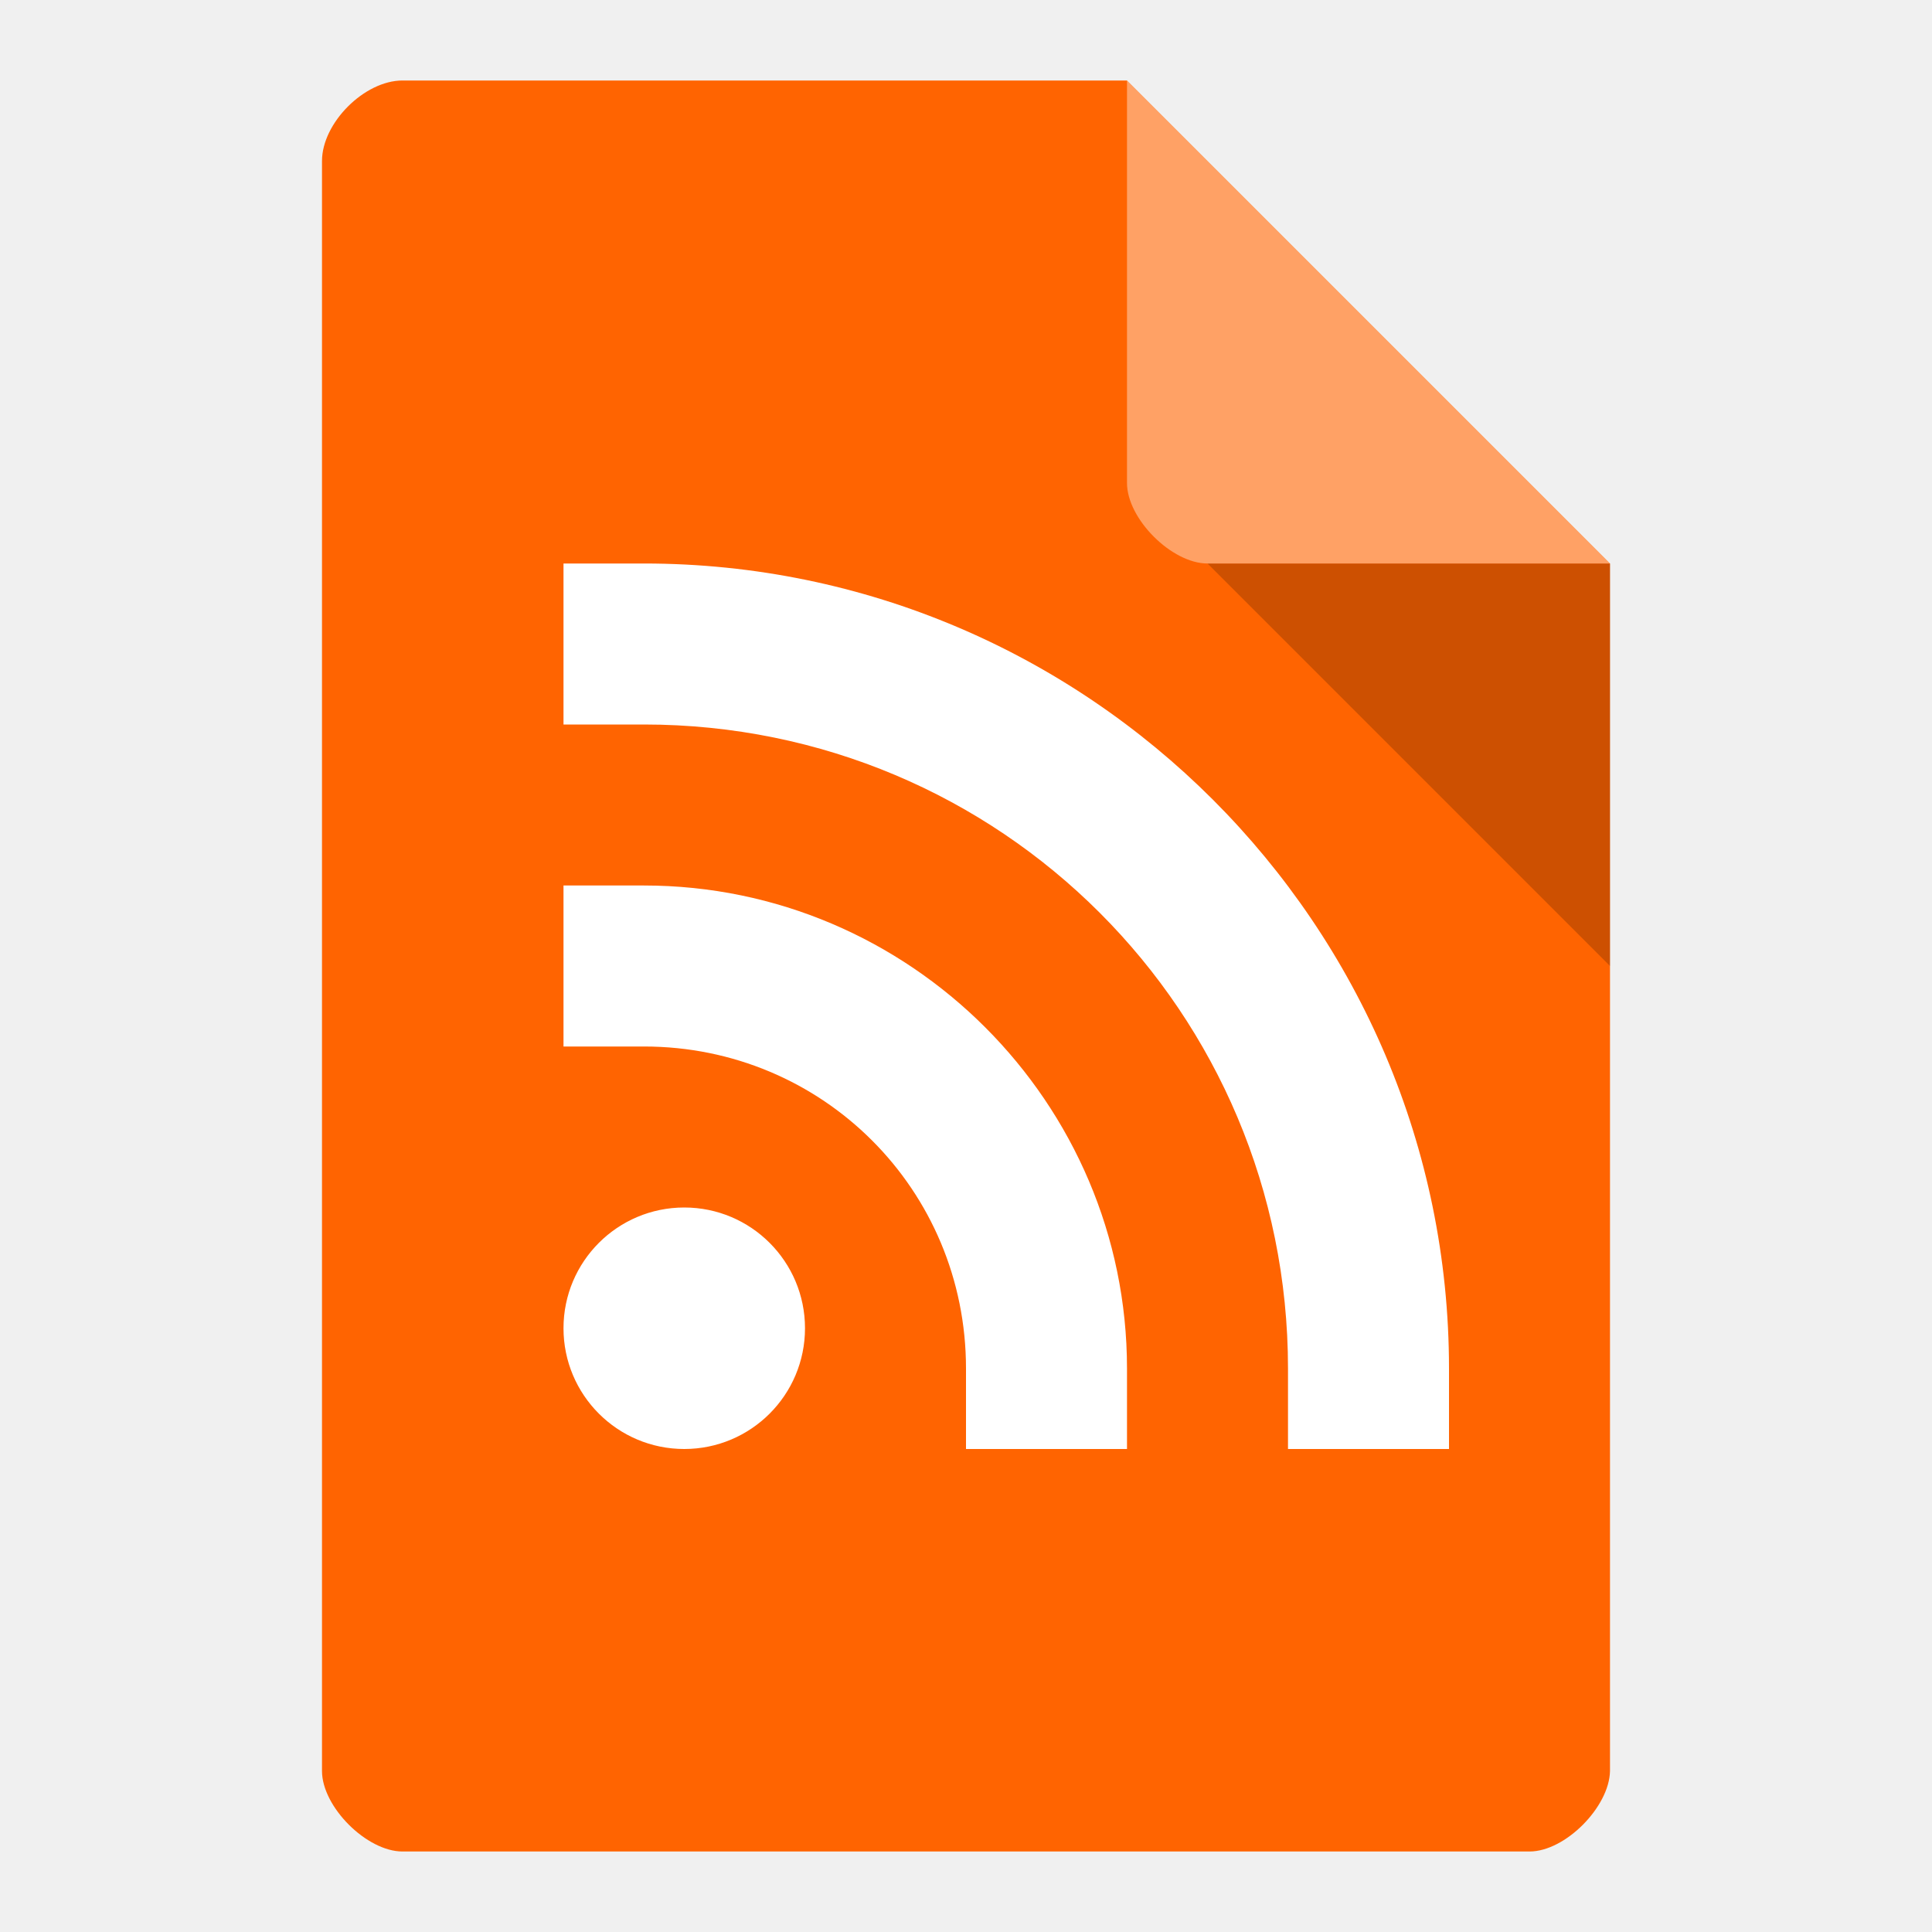
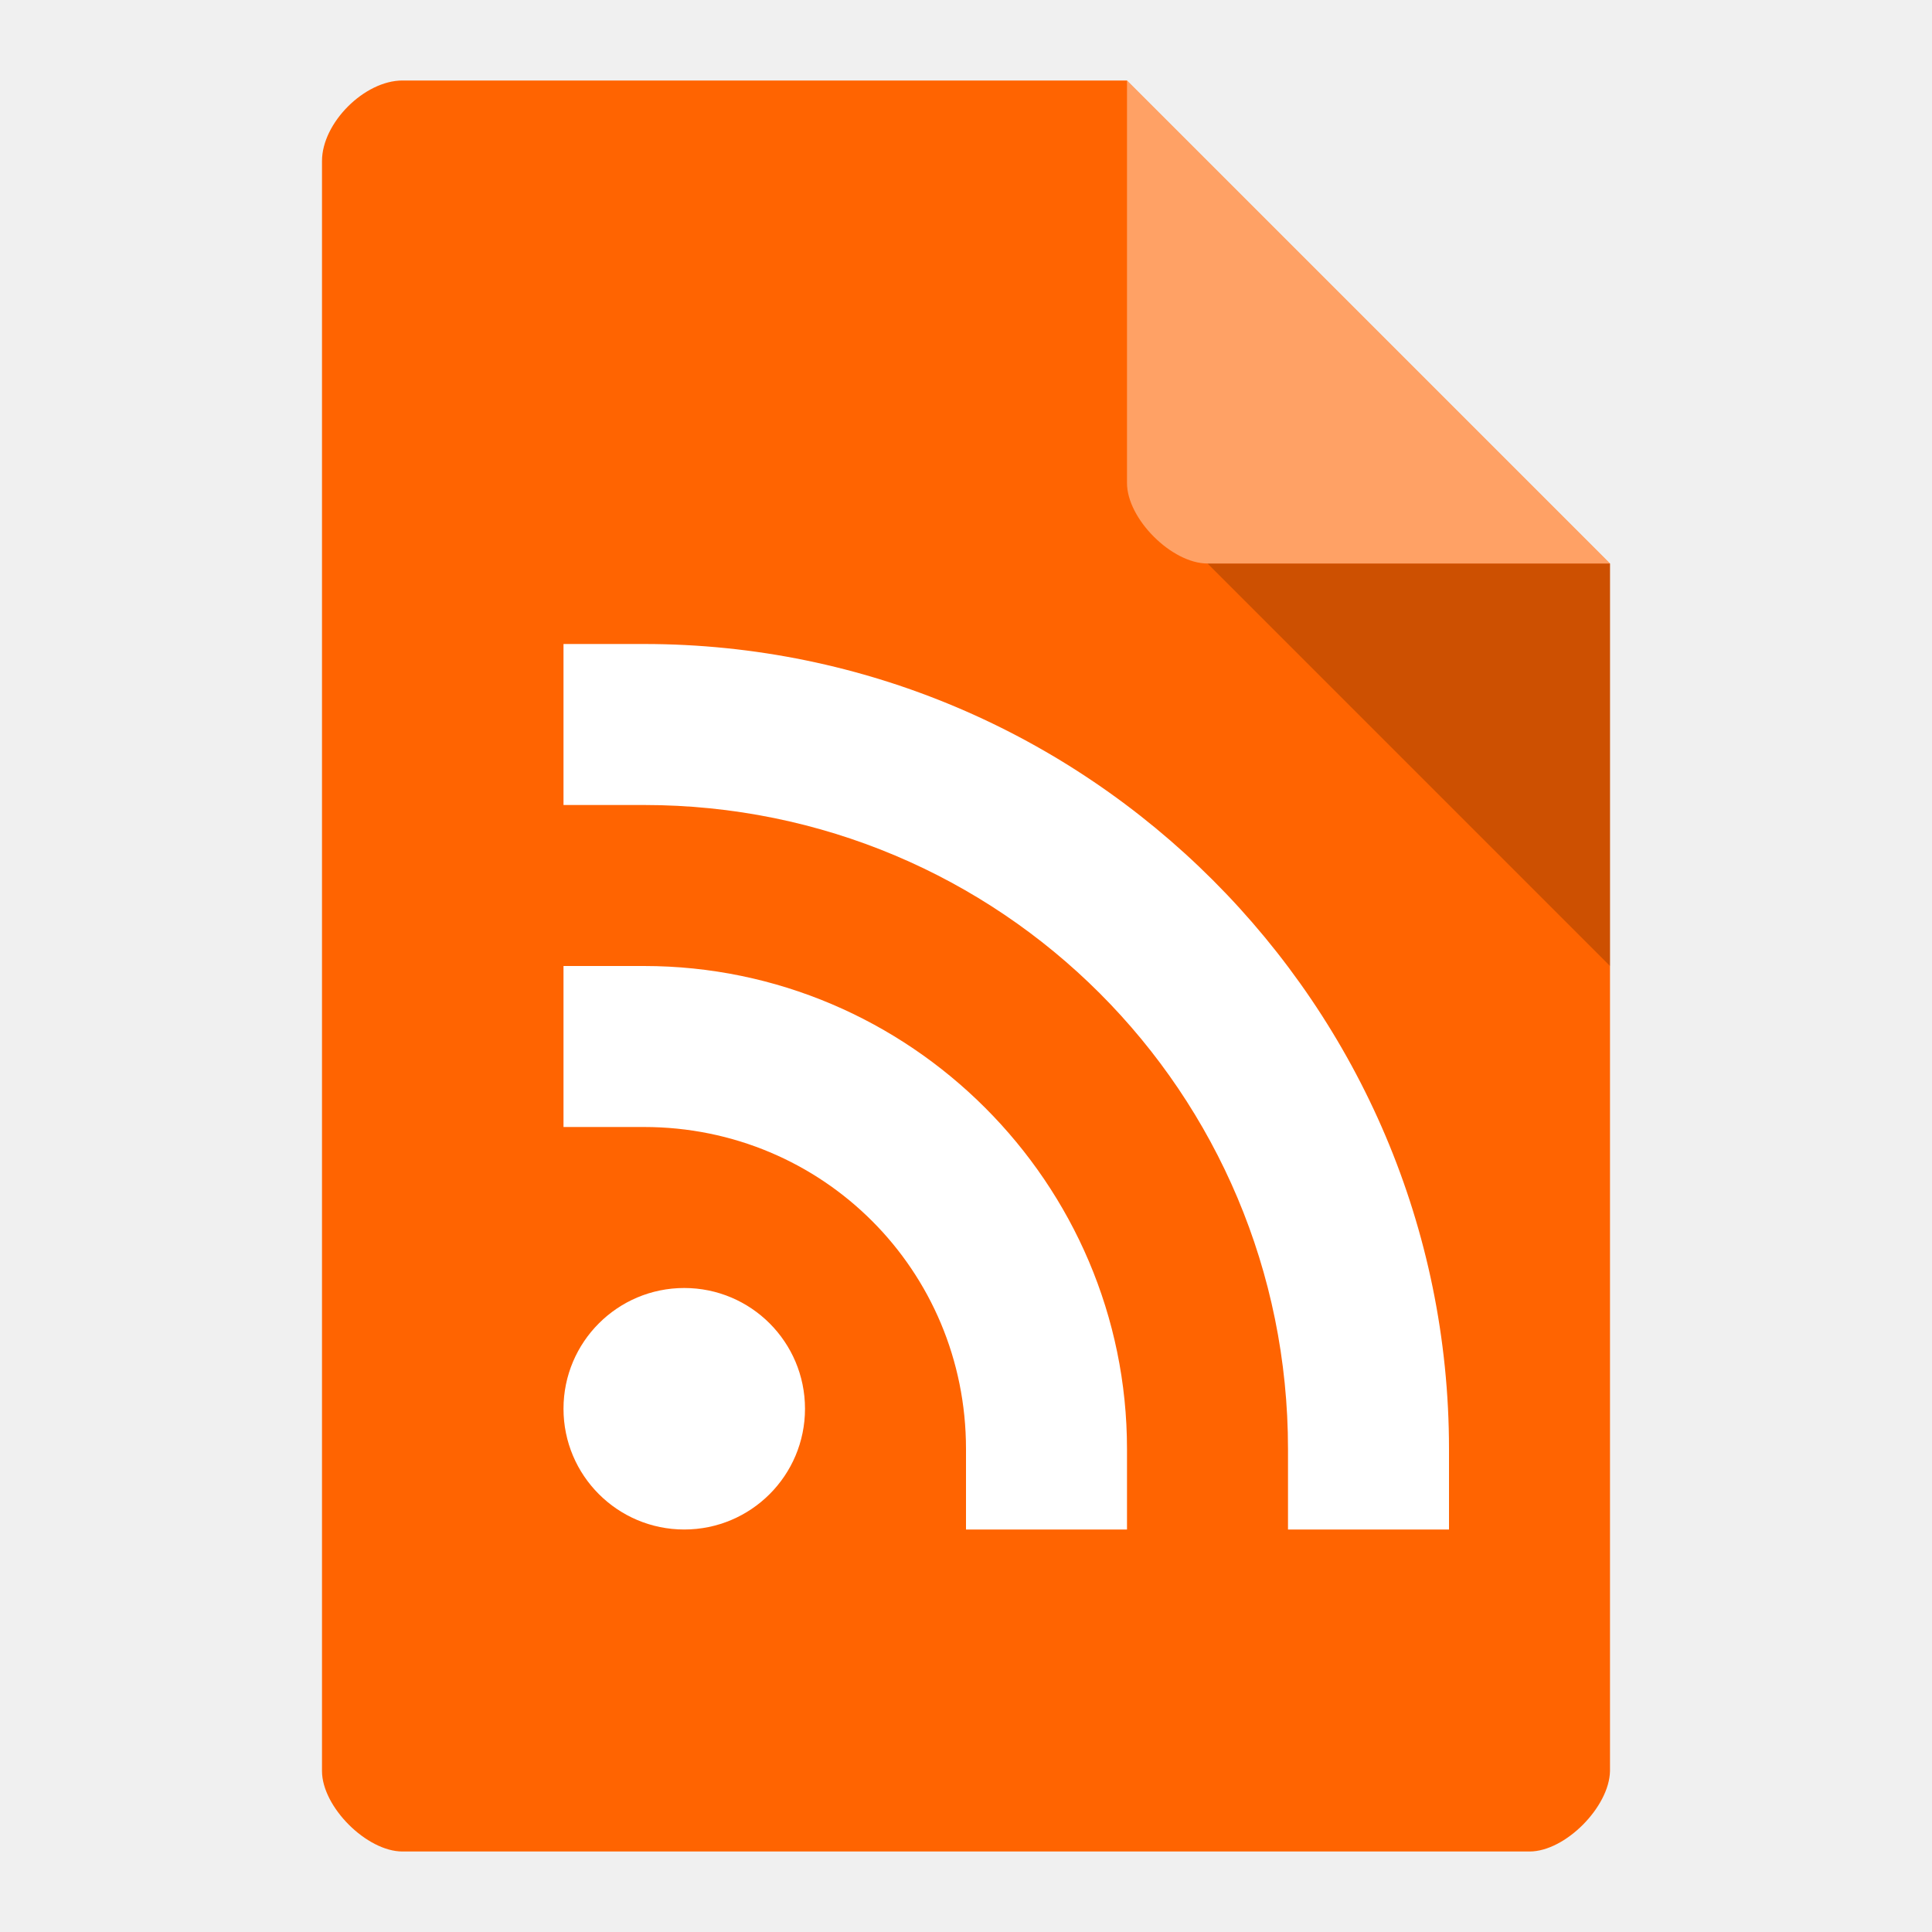
<svg xmlns="http://www.w3.org/2000/svg" viewBox="0 0 24 24">
-   <path d="m 5 1 c -0.473 0 -1 0.527 -1 1 l 0 20 c 0 0.445 0.555 1 1 1 l 14 0 c 0.445 0 0.992 -0.555 1 -1 l 0 -15 -6 -6 z" style="fill:#ff6401;fill-opacity:1" />
-   <path d="m 15 7 5 5 0 -5 z" style="fill:#000;fill-opacity:0.196" />
-   <path d="m 14 1 6 6 -5 0 c -0.445 0 -1 -0.555 -1 -1 z" style="fill:#fff;fill-opacity:0.392" />
-   <path d="m 7 7 0 2 1 0 c 4.43 0 8 3.57 8 8 l 0 1 2 0 0 -1 c 0 -5.511 -4.489 -10 -10 -10 l -1 0 z m 0 4 0 2 1 0 c 2.221 0 4 1.779 4 4 l 0 1 2 0 0 -1 c 0 -3.302 -2.698 -6 -6 -6 l -1 0 z m 1.5 4 a 1.5 1.5 0 0 0 -1.5 1.5 1.5 1.5 0 0 0 1.5 1.5 1.5 1.5 0 0 0 1.5 -1.5 1.5 1.5 0 0 0 -1.5 -1.5 z" style="fill:#fff;opacity:1;fill-opacity:1;stroke:none;fill-rule:nonzero" />
+   <path style="fill:#ff6401;fill-opacity:1" d="m 5 1 c -0.473 0 -1 0.527 -1 1 l 0 20 c 0 0.445 0.555 1 1 1 l 14 0 c 0.445 0 0.992 -0.555 1 -1 l 0 -15 -6 -6 z" />
+   <path style="fill:#000;fill-opacity:0.196" d="m 15 7 5 5 0 -5 z" />
+   <path style="fill:#fff;fill-opacity:0.392" d="m 14 1 6 6 -5 0 c -0.445 0 -1 -0.555 -1 -1 z" />
+   <path style="fill:#fff;opacity:1;fill-opacity:1;stroke:none;fill-rule:nonzero" d="m 7,8 0,2 1,0 c 4.43,0 8,3.57 8,8 l 0,1 2,0 0,-1 C 18,12.489 13.511,8 8,8 L 7,8 Z m 0,4 0,2 1,0 c 2.221,0 4,1.779 4,4 l 0,1 2,0 0,-1 c 0,-3.302 -2.698,-6 -6,-6 l -1,0 z m 1.5,4 A 1.5,1.5 0 0 0 7,17.5 1.5,1.5 0 0 0 8.5,19 1.5,1.5 0 0 0 10,17.5 1.5,1.5 0 0 0 8.5,16 Z" />
</svg>
